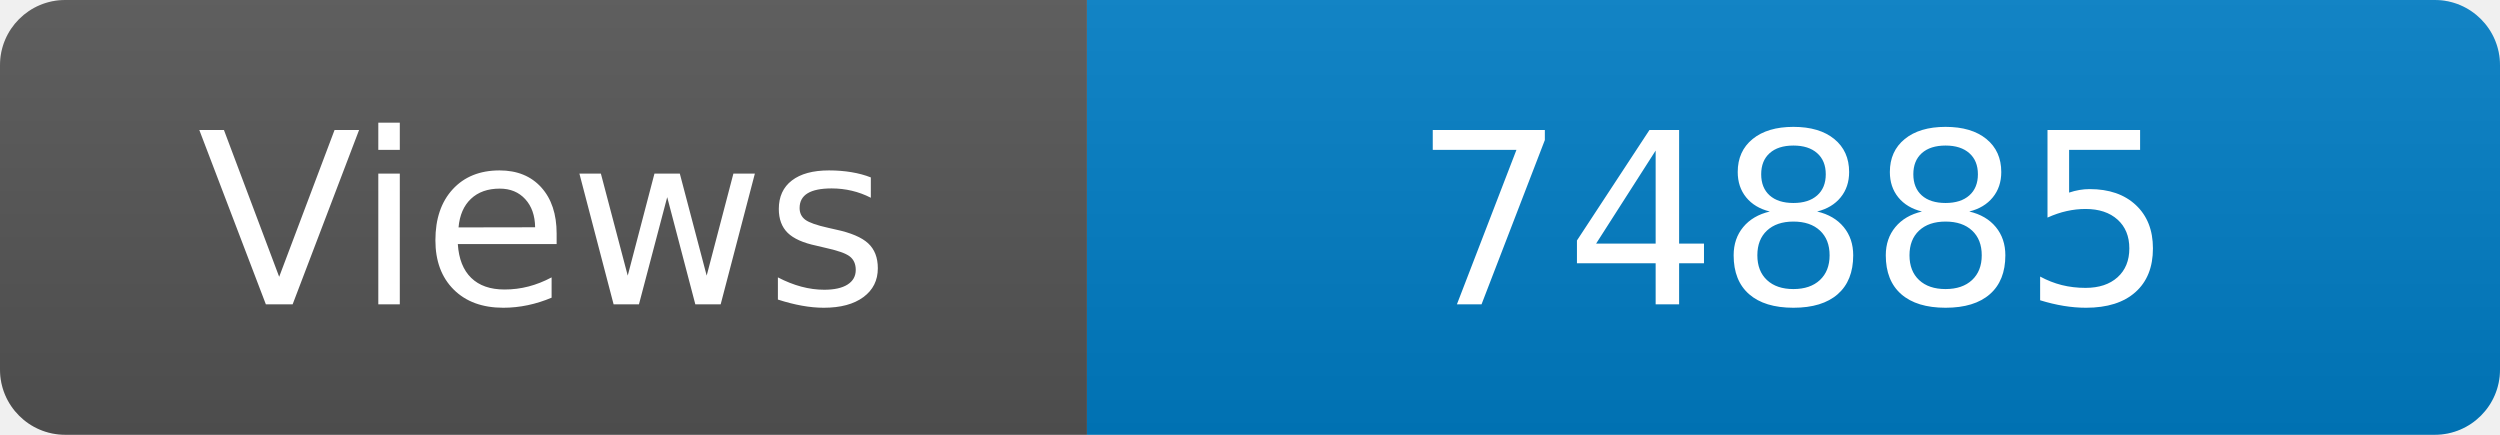
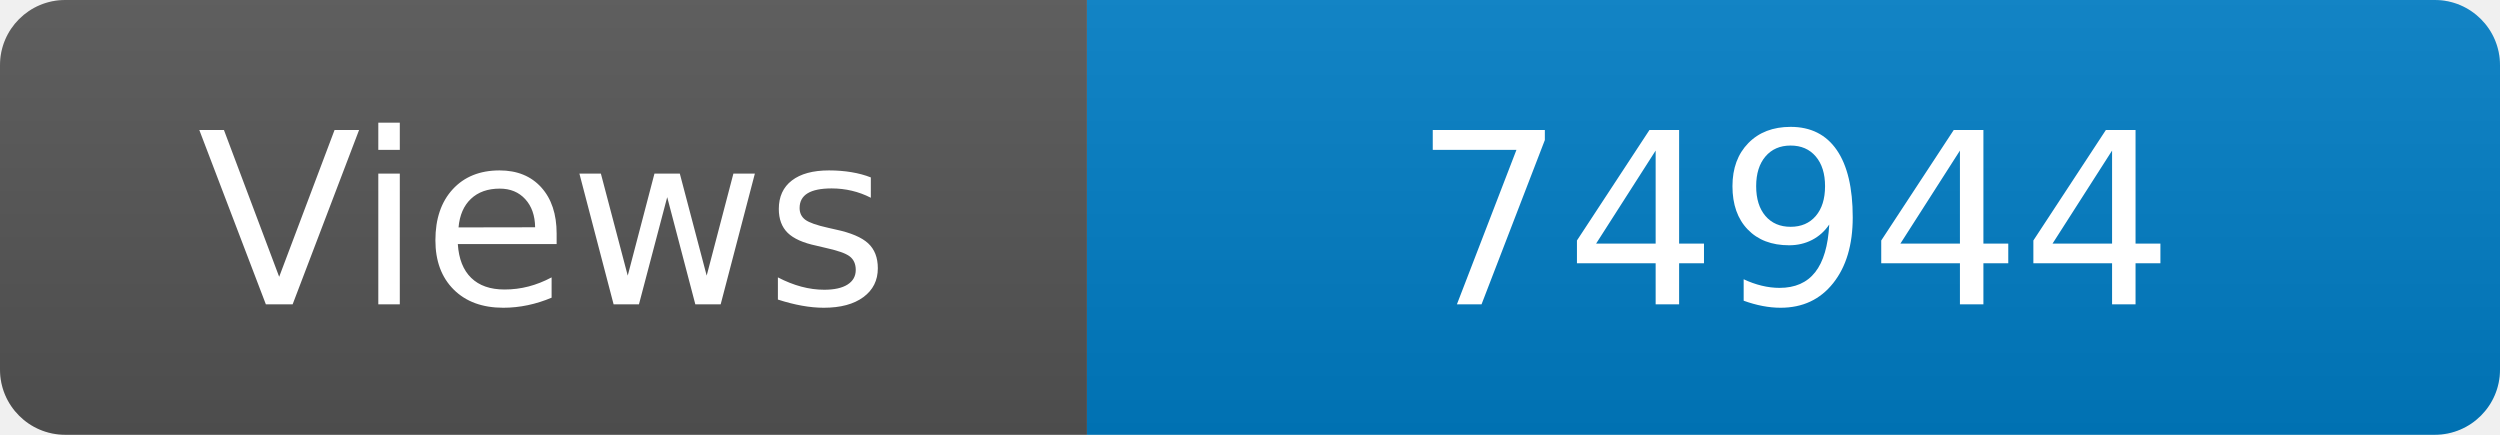
<svg xmlns="http://www.w3.org/2000/svg" width="115" height="20" role="img" aria-label="Maintained?: yes">
  <linearGradient id="s" x2="0" y2="100%">
    <stop offset="0" stop-color="#bbb" stop-opacity=".1" />
    <stop offset="1" stop-opacity=".1" />
  </linearGradient>
  <clipPath id="r">
    <rect width="115" height="20" rx="3" fill="#fff" />
  </clipPath>
  <g clip-path="url(#r)">
    <rect width="50" height="20" fill="#555" />
    <rect x="50" width="160" height="20" fill="#007ec6" />
    <rect width="115" height="20" fill="url(#s)" />
  </g>
  <g fill="#fff" text-anchor="middle" font-family="Verdana,Geneva,DejaVu Sans,sans-serif" font-size="110">
    <text x="250" y="140" transform="scale(.1)" fill="#fff">Views</text>
-     <text x="825" y="140" transform="scale(.1)" fill="#fff">74885</text>
+     <text x="825" y="140" transform="scale(.1)" fill="#fff">74944</text>
  </g>
</svg>
